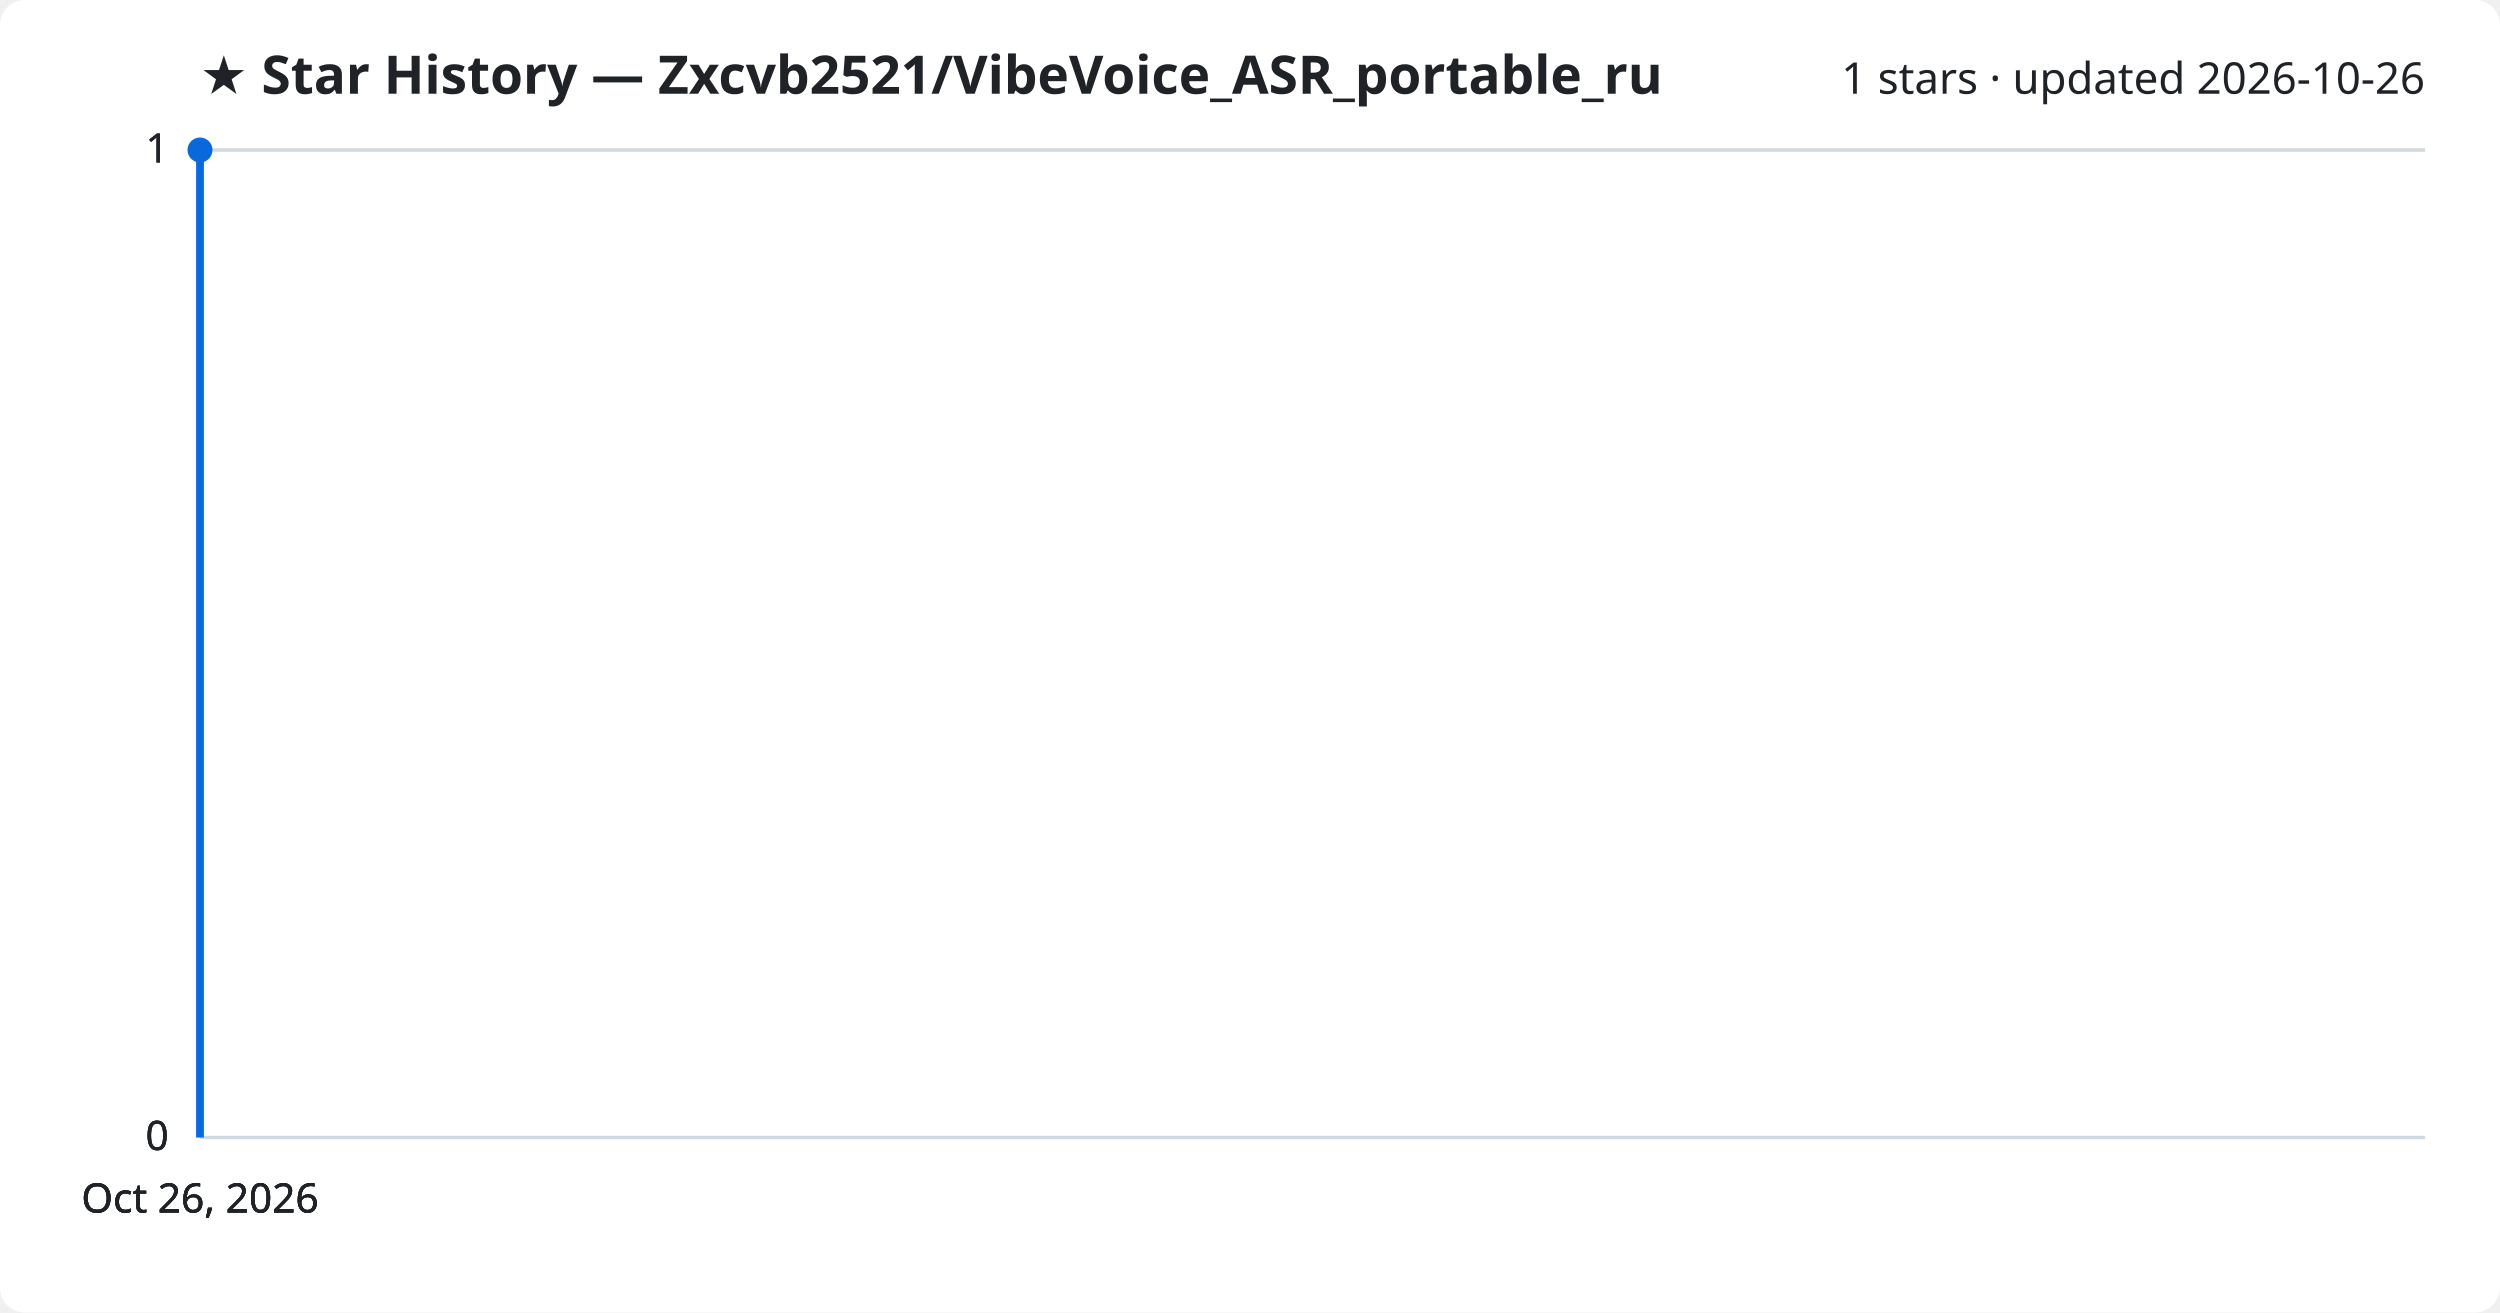
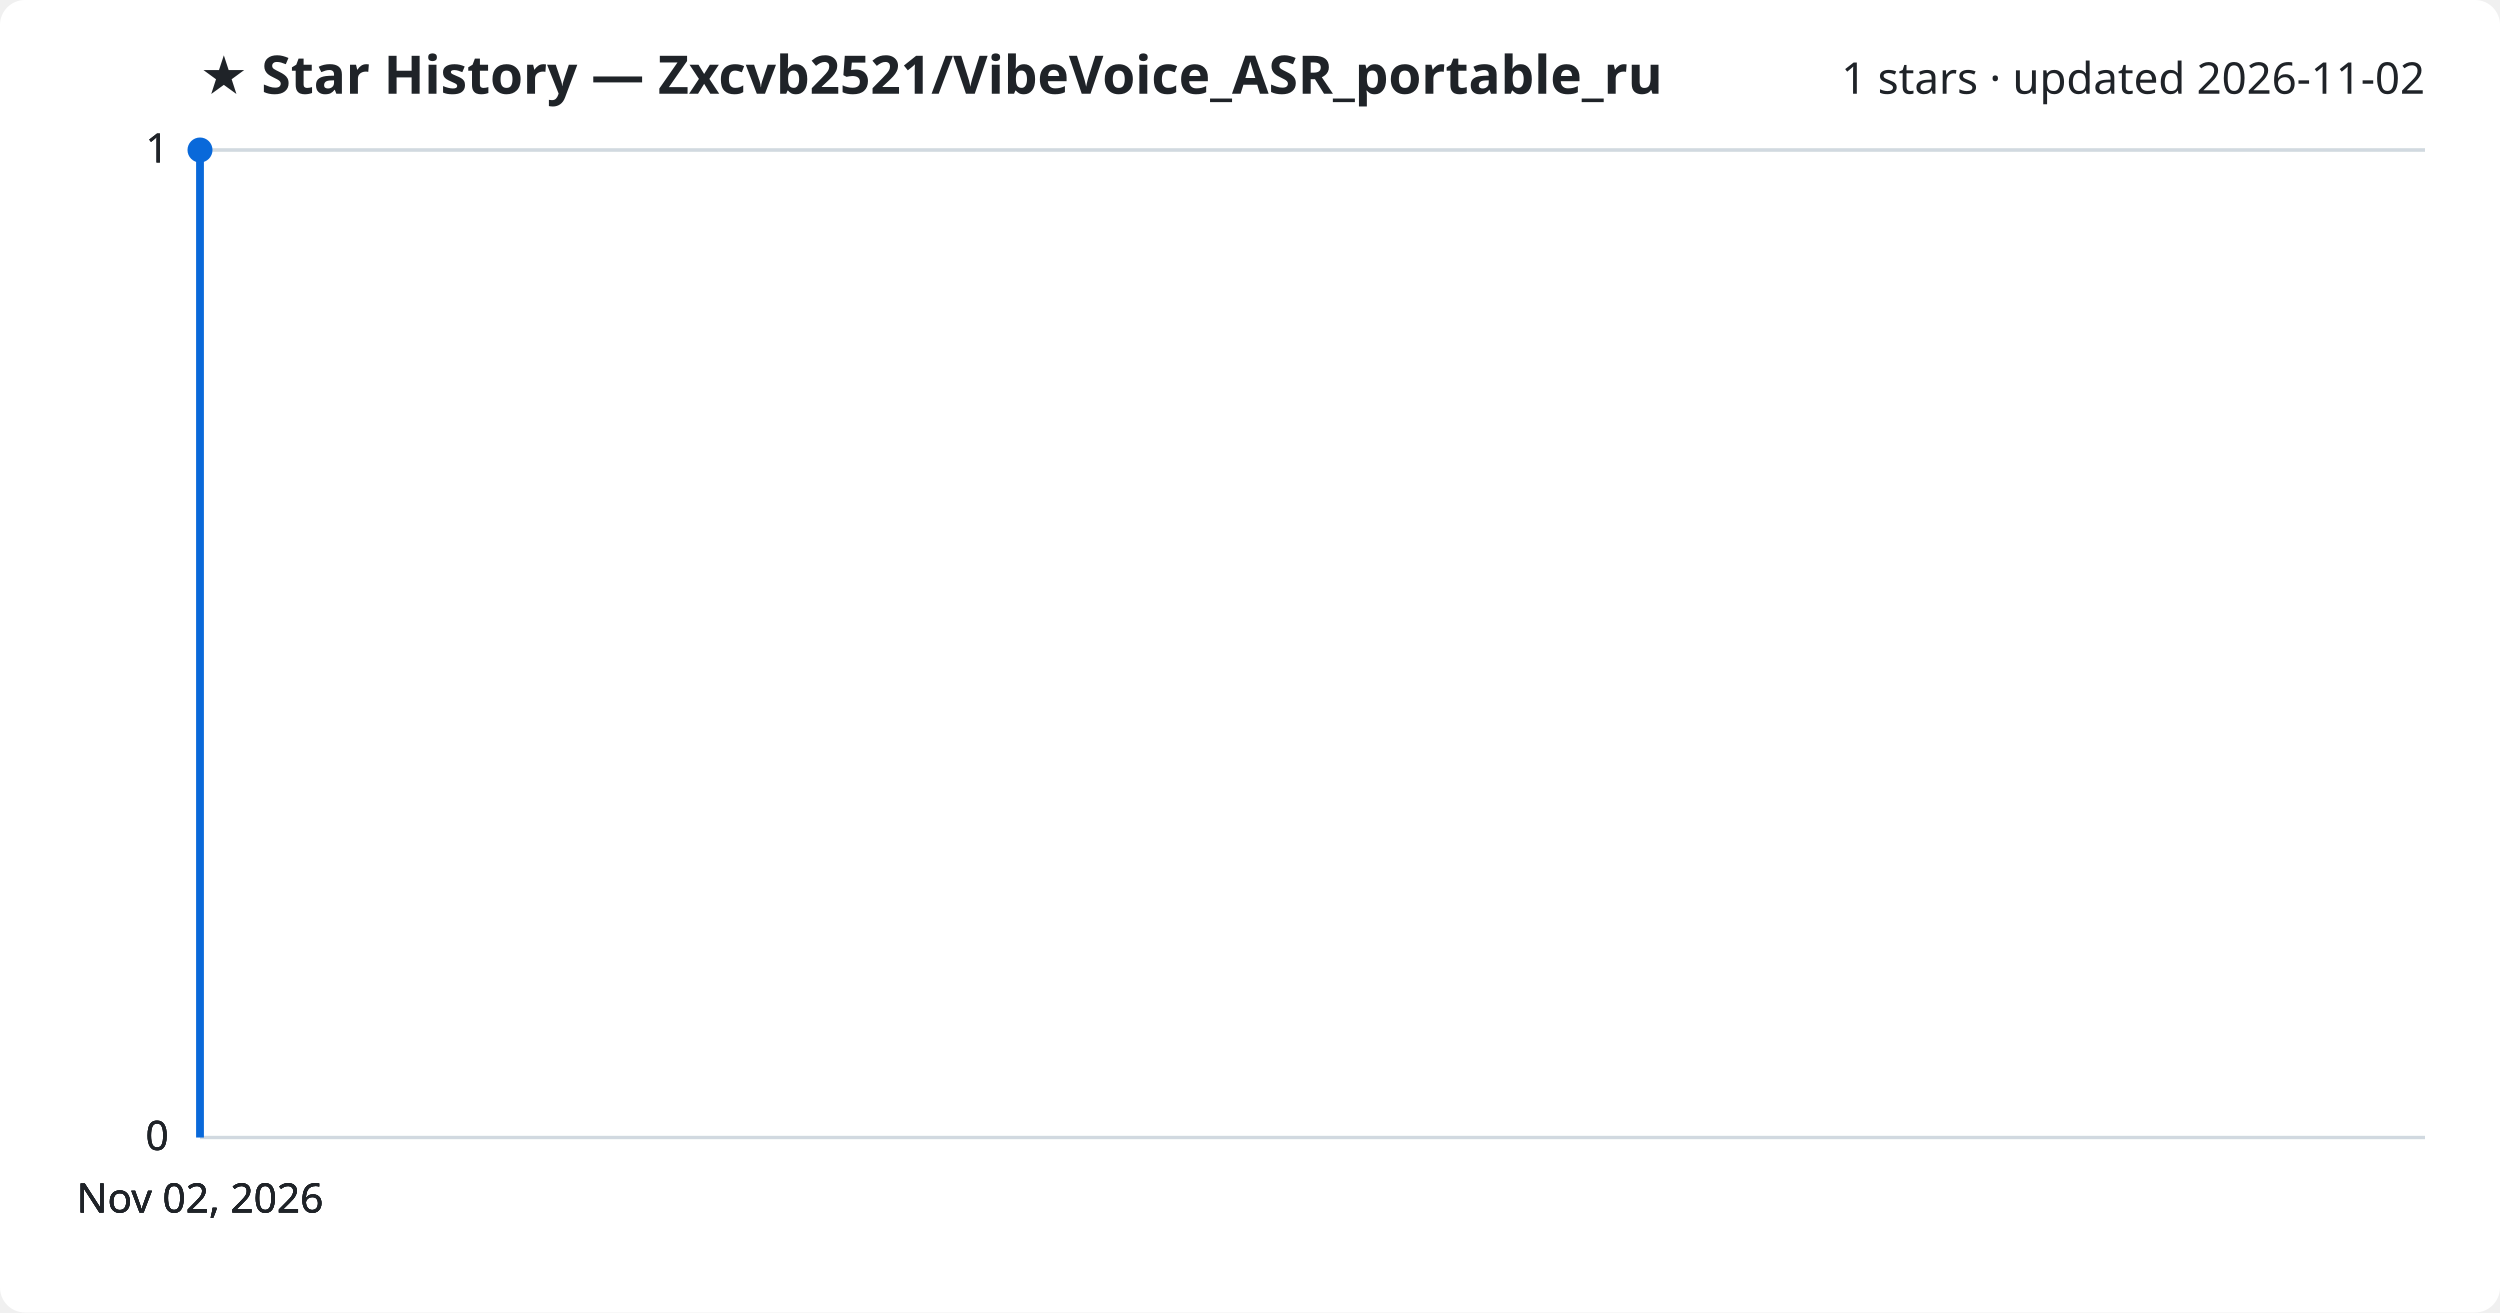
<svg xmlns="http://www.w3.org/2000/svg" viewBox="0 0 800 420" font-family="Segoe UI, sans-serif">
  <rect width="800" height="420" fill="#ffffff" rx="8" />
  <text x="64" y="30" fill="#1f2328" font-size="17" font-weight="700">★ Star History — Zxcvb2521/VibeVoice_ASR_portable_ru</text>
-   <text x="776" y="30" fill="#1f2328" font-size="14" text-anchor="end">1 stars · updated 2026-10-26</text>
+   <text x="776" y="30" fill="#1f2328" font-size="14" text-anchor="end">1 stars · updated 2026-11-02</text>
  <line x1="64" y1="364.0" x2="776" y2="364.0" stroke="#d1d9e0" stroke-width="1" />
  <text x="54" y="368.0" fill="#1f2328" font-size="13" text-anchor="end">0</text>
  <line x1="64" y1="364.0" x2="776" y2="364.0" stroke="#d1d9e0" stroke-width="1" />
  <text x="54" y="368.0" fill="#1f2328" font-size="13" text-anchor="end">0</text>
  <line x1="64" y1="364.0" x2="776" y2="364.0" stroke="#d1d9e0" stroke-width="1" />
  <text x="54" y="368.0" fill="#1f2328" font-size="13" text-anchor="end">0</text>
  <line x1="64" y1="48.0" x2="776" y2="48.0" stroke="#d1d9e0" stroke-width="1" />
  <text x="54" y="52.0" fill="#1f2328" font-size="13" text-anchor="end">1</text>
  <line x1="64" y1="48.0" x2="776" y2="48.0" stroke="#d1d9e0" stroke-width="1" />
  <text x="54" y="52.0" fill="#1f2328" font-size="13" text-anchor="end">1</text>
  <path d="M64.0,364.0 L64.0,48.0 L64.0,48.0" fill="none" stroke="#0969da" stroke-width="2.5" stroke-linejoin="round" />
  <circle cx="64.0" cy="48.0" r="4" fill="#0969da" />
-   <text x="64.0" y="388" fill="#1f2328" font-size="13" text-anchor="middle">Oct 26, 2026</text>
-   <text x="64.0" y="388" fill="#1f2328" font-size="13" text-anchor="middle">Oct 26, 2026</text>
-   <text x="64.0" y="388" fill="#1f2328" font-size="13" text-anchor="middle">Oct 26, 2026</text>
-   <text x="64.0" y="388" fill="#1f2328" font-size="13" text-anchor="middle">Oct 26, 2026</text>
+   <text x="64.0" y="388" fill="#1f2328" font-size="13" text-anchor="middle">Nov 02, 2026</text>
+   <text x="64.0" y="388" fill="#1f2328" font-size="13" text-anchor="middle">Nov 02, 2026</text>
+   <text x="64.0" y="388" fill="#1f2328" font-size="13" text-anchor="middle">Nov 02, 2026</text>
+   <text x="64.0" y="388" fill="#1f2328" font-size="13" text-anchor="middle">Nov 02, 2026</text>
</svg>
